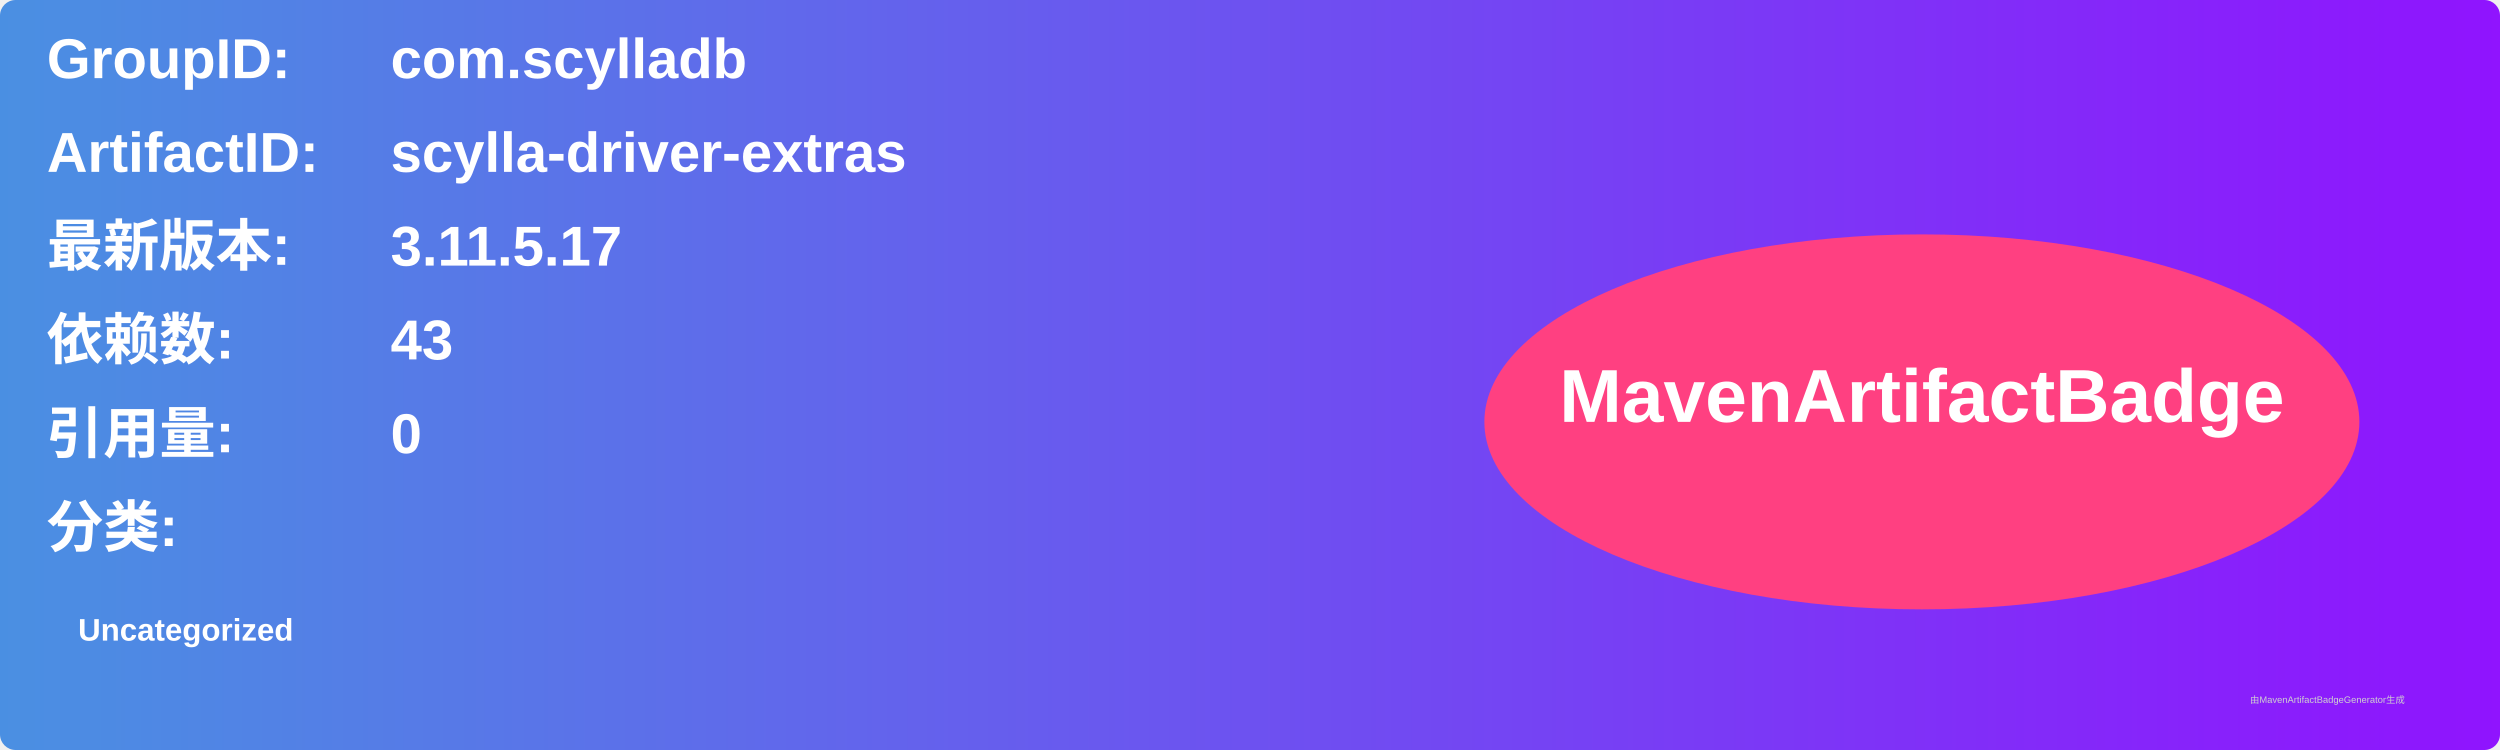
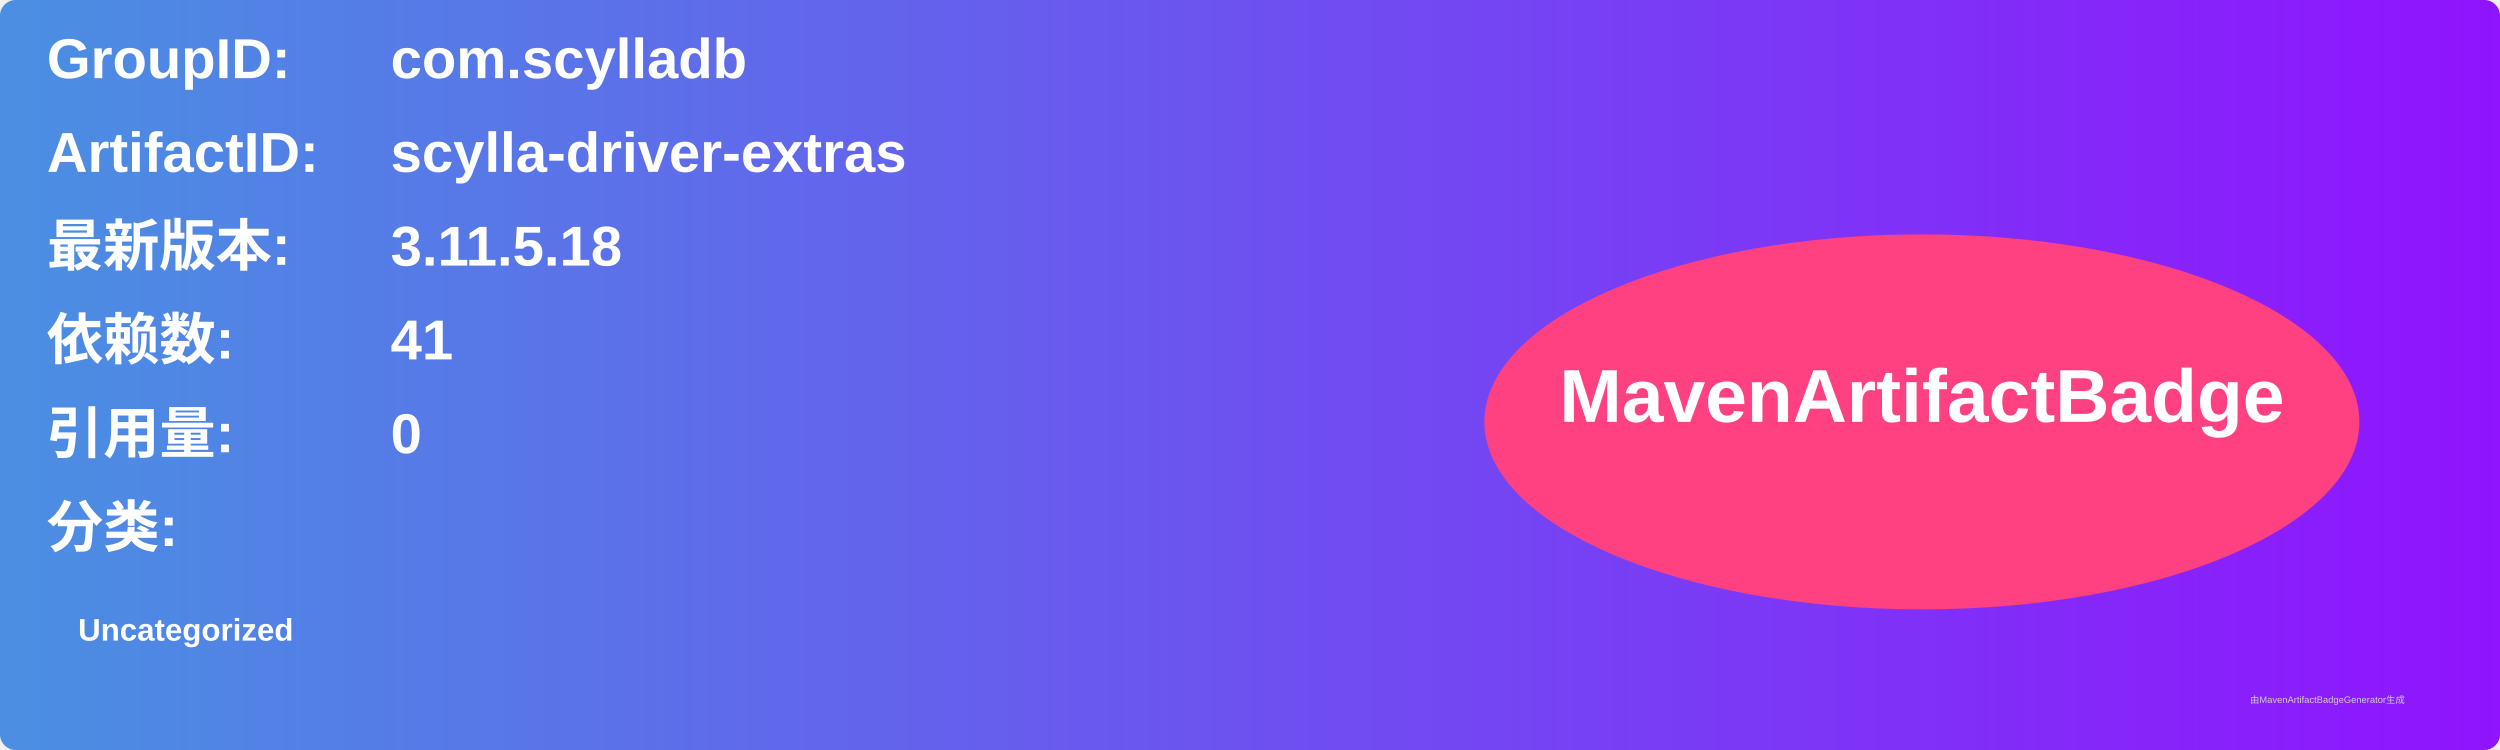
<svg xmlns="http://www.w3.org/2000/svg" width="800" height="240" viewBox="0 0 800 240">
  <linearGradient id="grad" x1="0%" y1="0%" x2="100%" y2="0%">
    <stop offset="0%" stop-color="#4a90e2" />
    <stop offset="100%" stop-color="#9013fe" />
  </linearGradient>
  <rect width="100%" height="100%" rx="5" ry="5" fill="url(#grad)" />
  <g transform="translate(15, 15)">
    <text x="0" y="10" font-family="Arial" font-size="18" fill="white" font-weight="bold" width="260">GroupID:</text>
    <text x="110" y="10" font-family="Arial" font-size="18" fill="white" font-weight="bold" width="460">com.scylladb</text>
    <text x="0" y="40" font-family="Arial" font-size="18" fill="white" font-weight="bold" width="260">ArtifactID:</text>
    <text x="110" y="40" font-family="Arial" font-size="18" fill="white" font-weight="bold" width="460">scylla-driver-extras</text>
    <text x="0" y="70" font-family="Arial" font-size="18" fill="white" font-weight="bold">最新版本:</text>
    <text x="110" y="70" font-family="Arial" font-size="18" fill="white" font-weight="bold">
-       <tspan font-weight="bold">3.11.5.17</tspan>
+       <tspan font-weight="bold">3.11.5.18</tspan>
    </text>
    <text x="0" y="100" font-family="Arial" font-size="18" fill="white" font-weight="bold">依赖数: </text>
    <text x="110" y="100" font-family="Arial" font-size="18" fill="white">
-       <tspan font-weight="bold">43</tspan>
+       <tspan font-weight="bold">41</tspan>
    </text>
    <text x="0" y="130" font-family="Arial" font-size="18" fill="white" font-weight="bold">引用量: </text>
    <text x="110" y="130" font-family="Arial" font-size="18" fill="white">
      <tspan font-weight="bold">0</tspan>
    </text>
    <text x="0" y="160" font-family="Arial" font-size="18" fill="white" font-weight="bold">分类:</text>
    <text x="10" y="190" font-family="Arial" font-size="10" fill="white">
      <tspan font-weight="bold">Uncategorized</tspan>
    </text>
    <ellipse cx="600" cy="120" rx="140" ry="60" fill="#ff4081" />
    <text x="600" y="120" text-anchor="middle" font-family="Arial" font-size="24" fill="white" font-weight="bold">MavenArtifactBadge</text>
  </g>
  <text x="720" y="225" font-family="Arial" font-size="3" fill="#d0d0d0">由MavenArtifactBadgeGenerator生成</text>
</svg>
